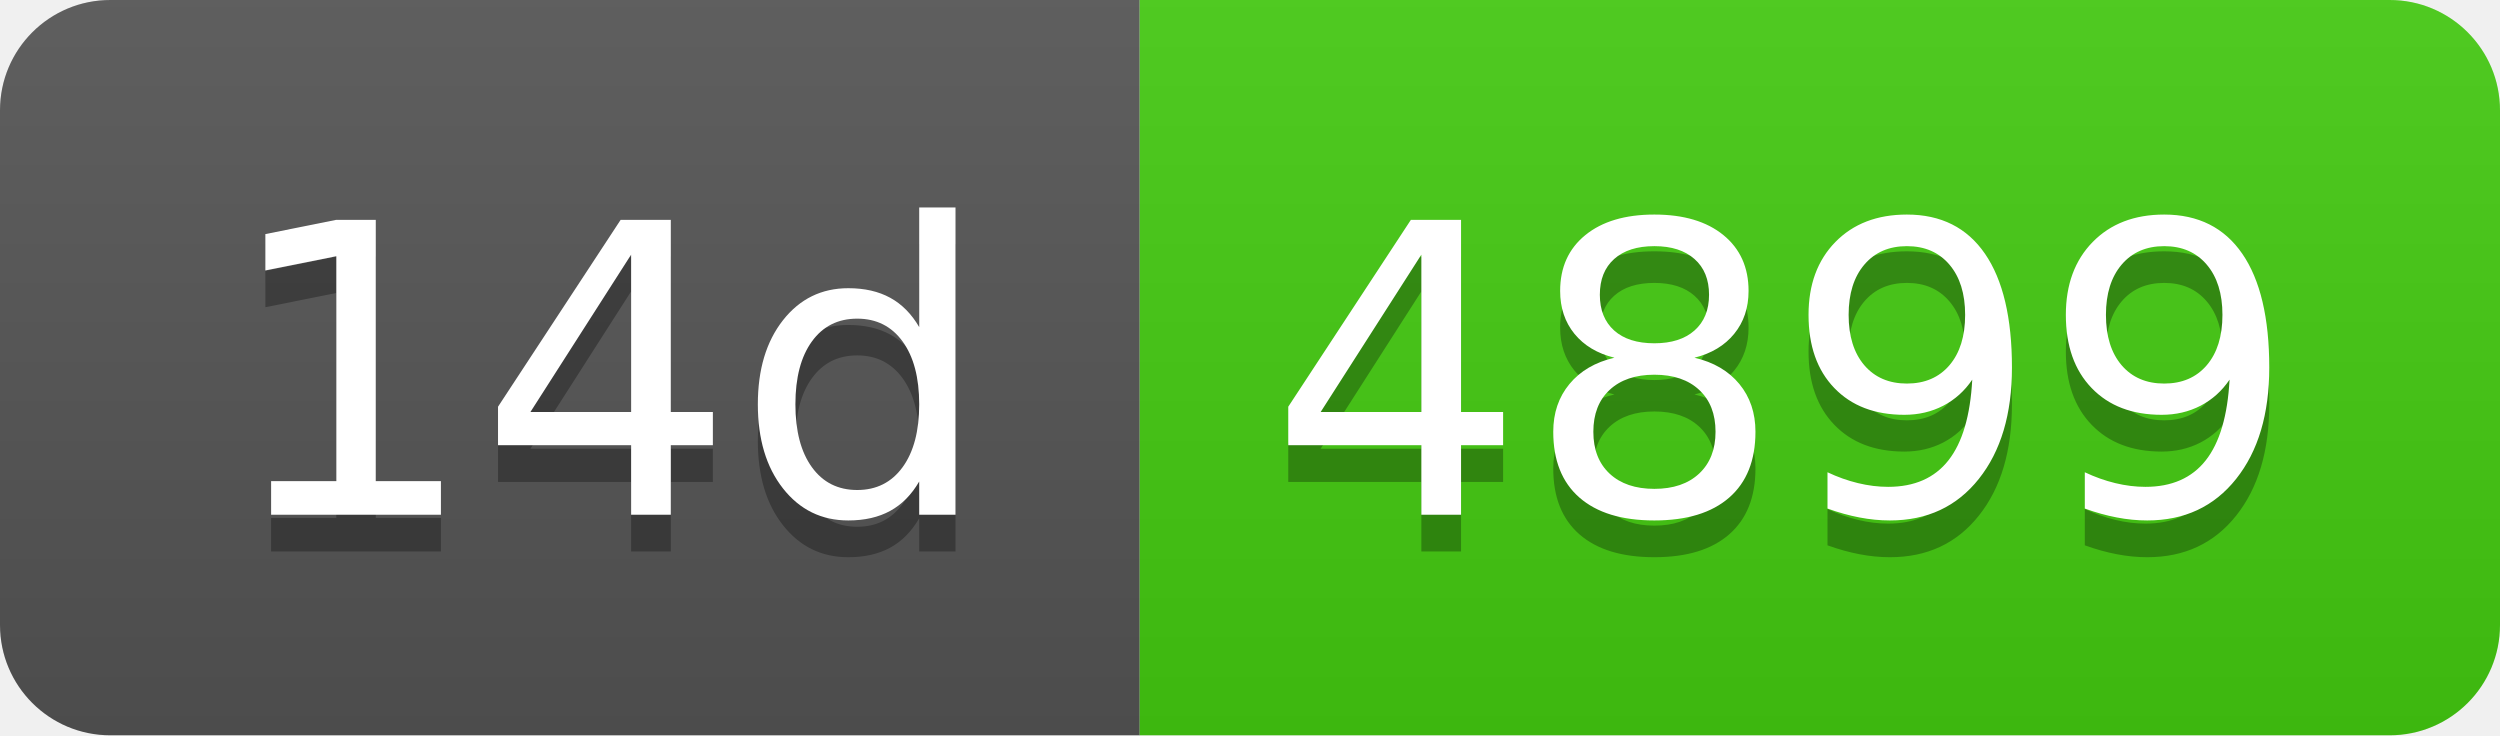
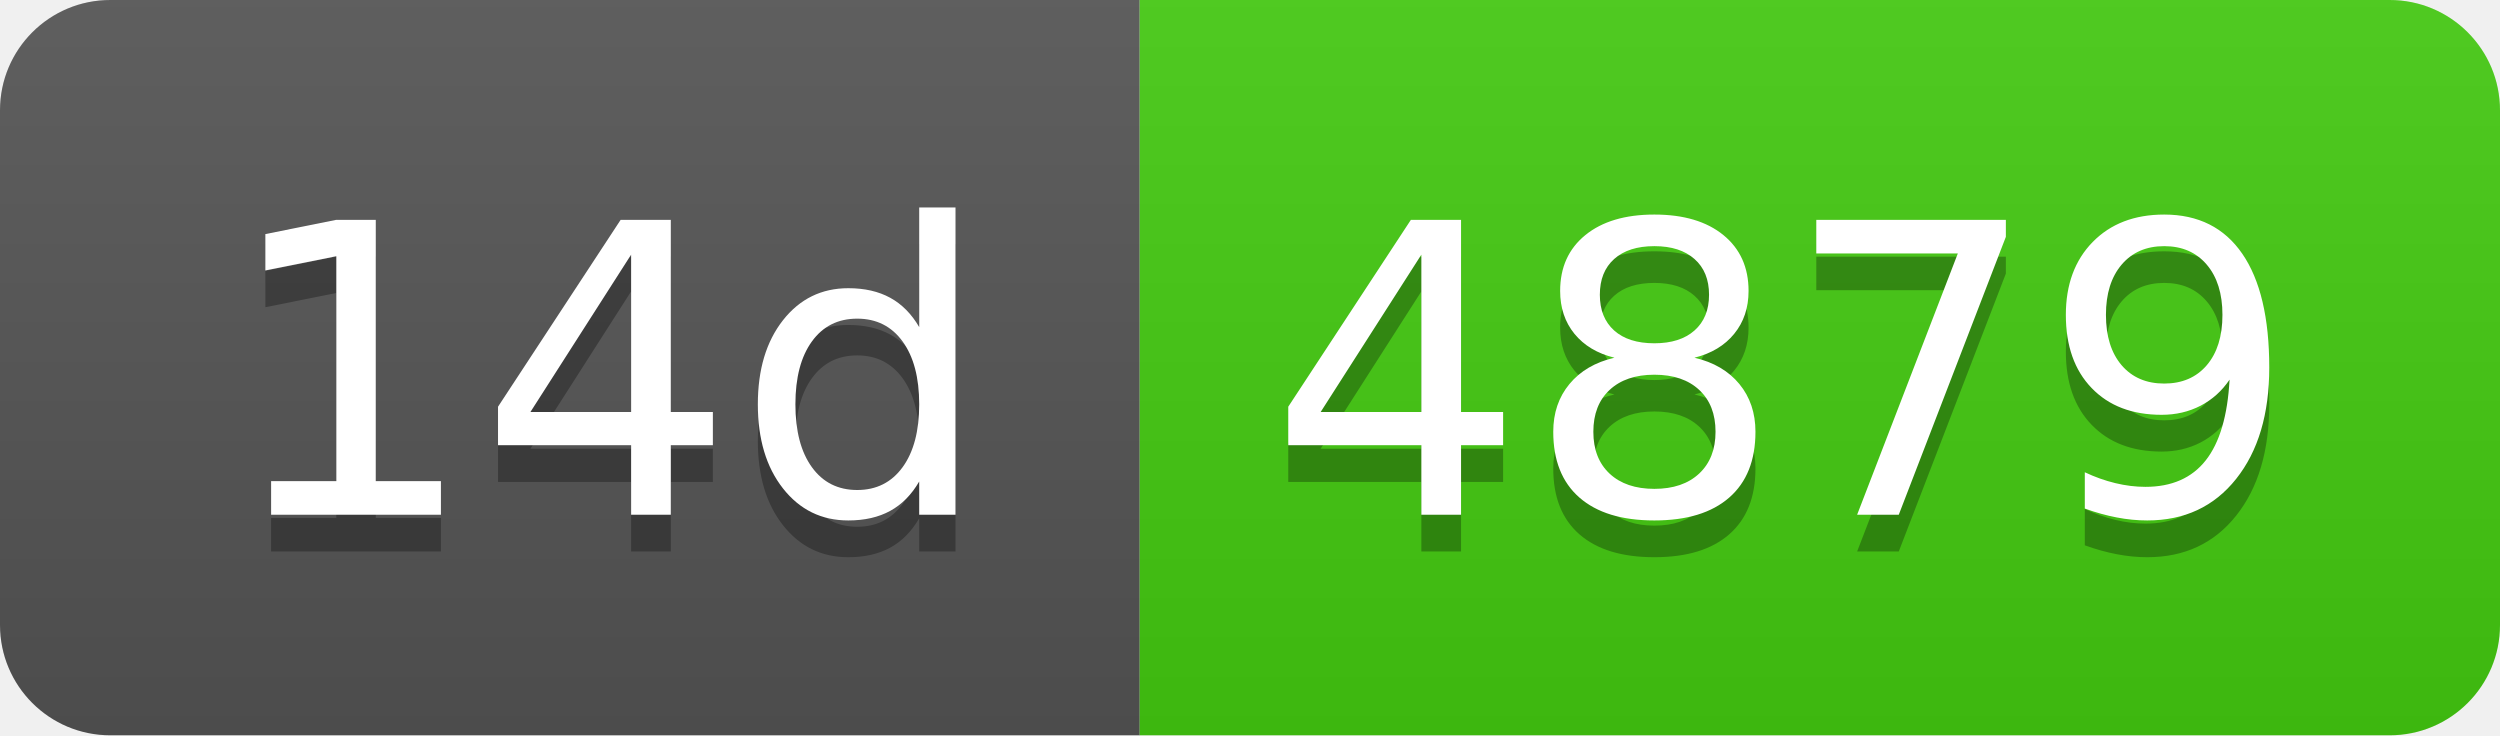
- <svg xmlns="http://www.w3.org/2000/svg" width="68" height="20" role="img" aria-label="14d: 4899">
+ <svg xmlns="http://www.w3.org/2000/svg" width="68" height="20" role="img" aria-label="14d: 4879">
  <linearGradient id="s" x2="0" y2="100%">
    <stop offset="0" stop-color="#bbb" stop-opacity=".1" />
    <stop offset="1" stop-opacity=".1" />
  </linearGradient>
  <clipPath id="r">
    <rect width="68" height="20" rx="3" fill="#fff" />
  </clipPath>
  <g clip-path="url(#r)">
    <rect width="31" height="20" fill="#555" />
    <rect x="31" width="37" height="20" fill="#4c1" />
    <rect width="68" height="20" fill="url(#s)" />
  </g>
  <g fill="#fff" text-anchor="middle" font-family="Verdana,Geneva,DejaVu Sans,sans-serif" text-rendering="geometricPrecision" font-size="110">
    <text aria-hidden="true" x="165" y="150" fill="#010101" fill-opacity=".3" transform="scale(.1)" textLength="210">14d</text>
    <text x="165" y="140" transform="scale(.1)" fill="#fff" textLength="210">14d</text>
-     <text aria-hidden="true" x="485" y="150" fill="#010101" fill-opacity=".3" transform="scale(.1)" textLength="270">4899</text>
-     <text x="485" y="140" transform="scale(.1)" fill="#fff" textLength="270">4899</text>
+     <text aria-hidden="true" x="485" y="150" fill="#010101" fill-opacity=".3" transform="scale(.1)" textLength="270">4879</text>
+     <text x="485" y="140" transform="scale(.1)" fill="#fff" textLength="270">4879</text>
  </g>
</svg>
